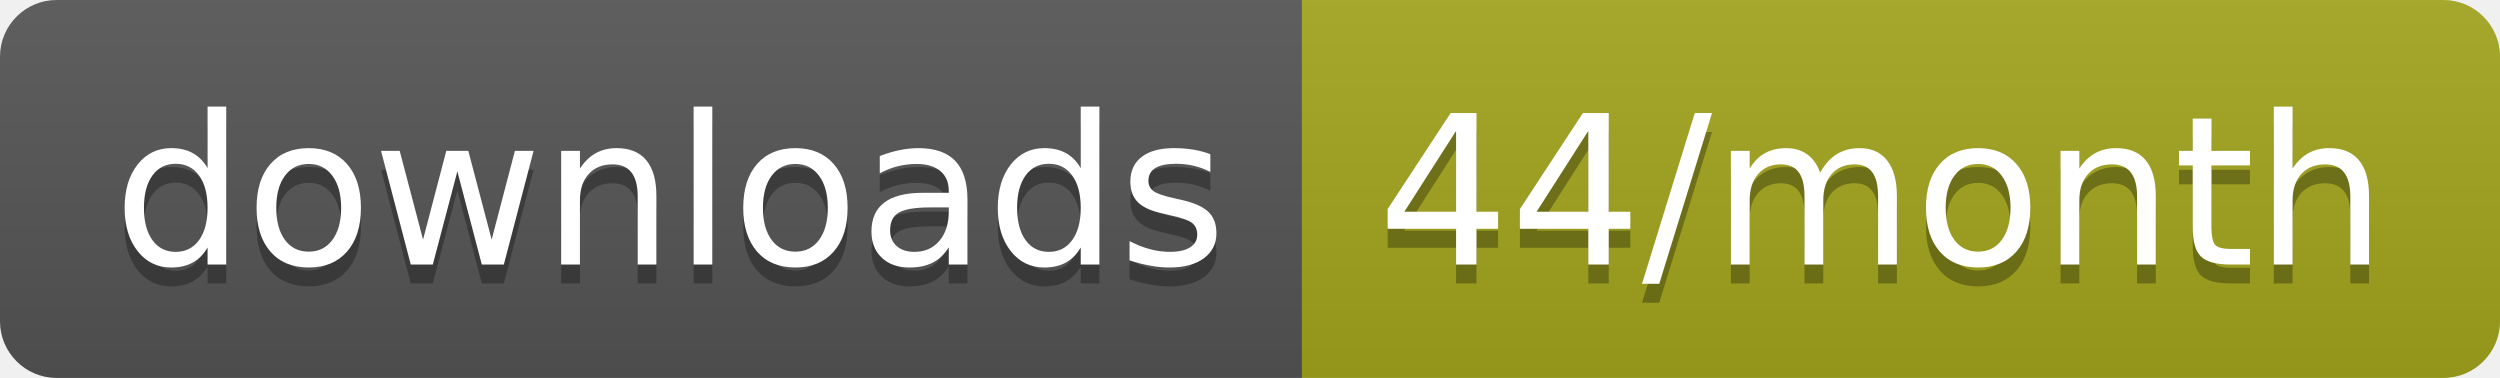
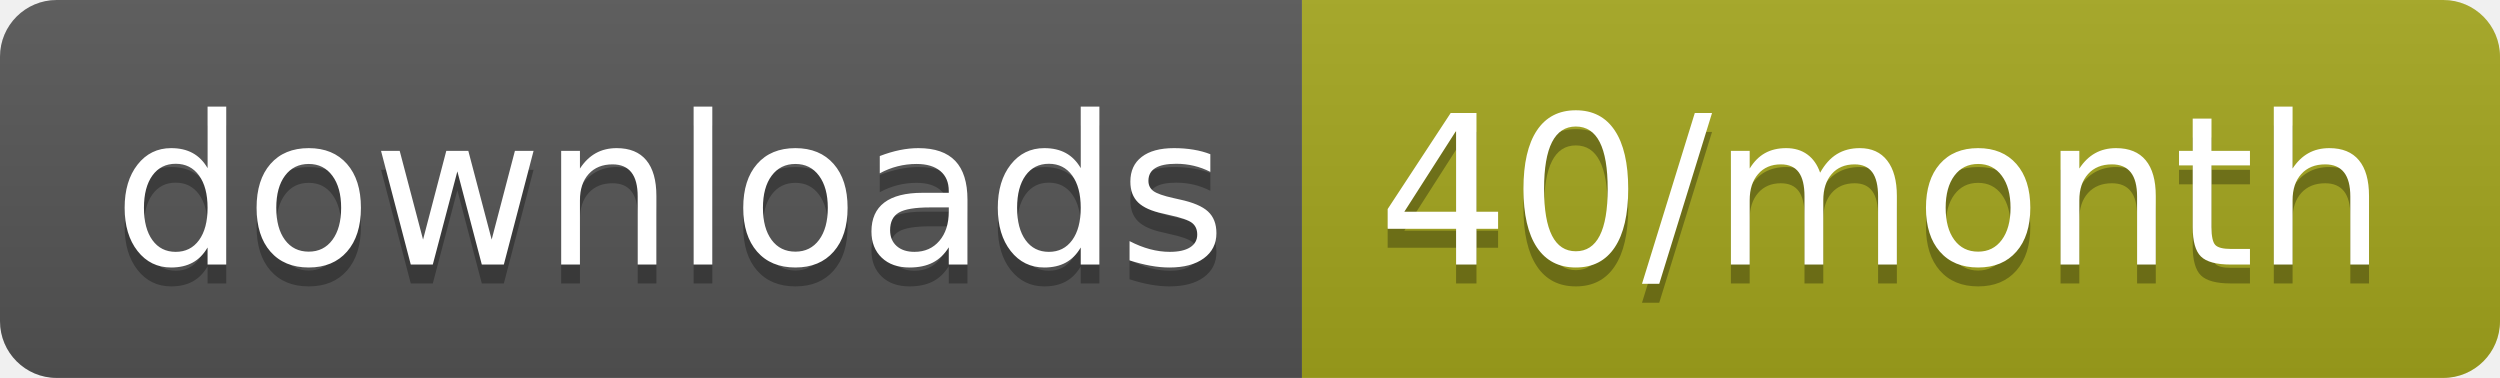
<svg xmlns="http://www.w3.org/2000/svg" width="132.3" height="20">
  <linearGradient id="smooth" x2="0" y2="100%">
    <stop offset="0" stop-color="#bbb" stop-opacity=".1" />
    <stop offset="1" stop-opacity=".1" />
  </linearGradient>
  <clipPath id="round">
    <rect width="132.3" height="20" rx="3" fill="#fff" />
  </clipPath>
  <g clip-path="url(#round)">
    <rect width="68.9" height="20" fill="#555" />
    <rect x="68.9" width="63.4" height="20" fill="#a4a61d" />
    <rect width="132.3" height="20" fill="url(#smooth)" />
  </g>
  <g fill="#fff" text-anchor="middle" font-family="DejaVu Sans,Verdana,Geneva,sans-serif" font-size="110">
    <text x="354.5" y="150" fill="#010101" fill-opacity=".3" transform="scale(0.1)" textLength="589.0" lengthAdjust="spacing">downloads</text>
    <text x="354.5" y="140" transform="scale(0.1)" textLength="589.0" lengthAdjust="spacing">downloads</text>
-     <text x="996" y="150" fill="#010101" fill-opacity=".3" transform="scale(0.1)" textLength="534.0" lengthAdjust="spacing">44/month</text>
-     <text x="996" y="140" transform="scale(0.1)" textLength="534.0" lengthAdjust="spacing">44/month</text>
+     <text x="996" y="150" fill="#010101" fill-opacity=".3" transform="scale(0.1)" textLength="534.0" lengthAdjust="spacing">40/month</text>
+     <text x="996" y="140" transform="scale(0.1)" textLength="534.0" lengthAdjust="spacing">40/month</text>
  </g>
</svg>
